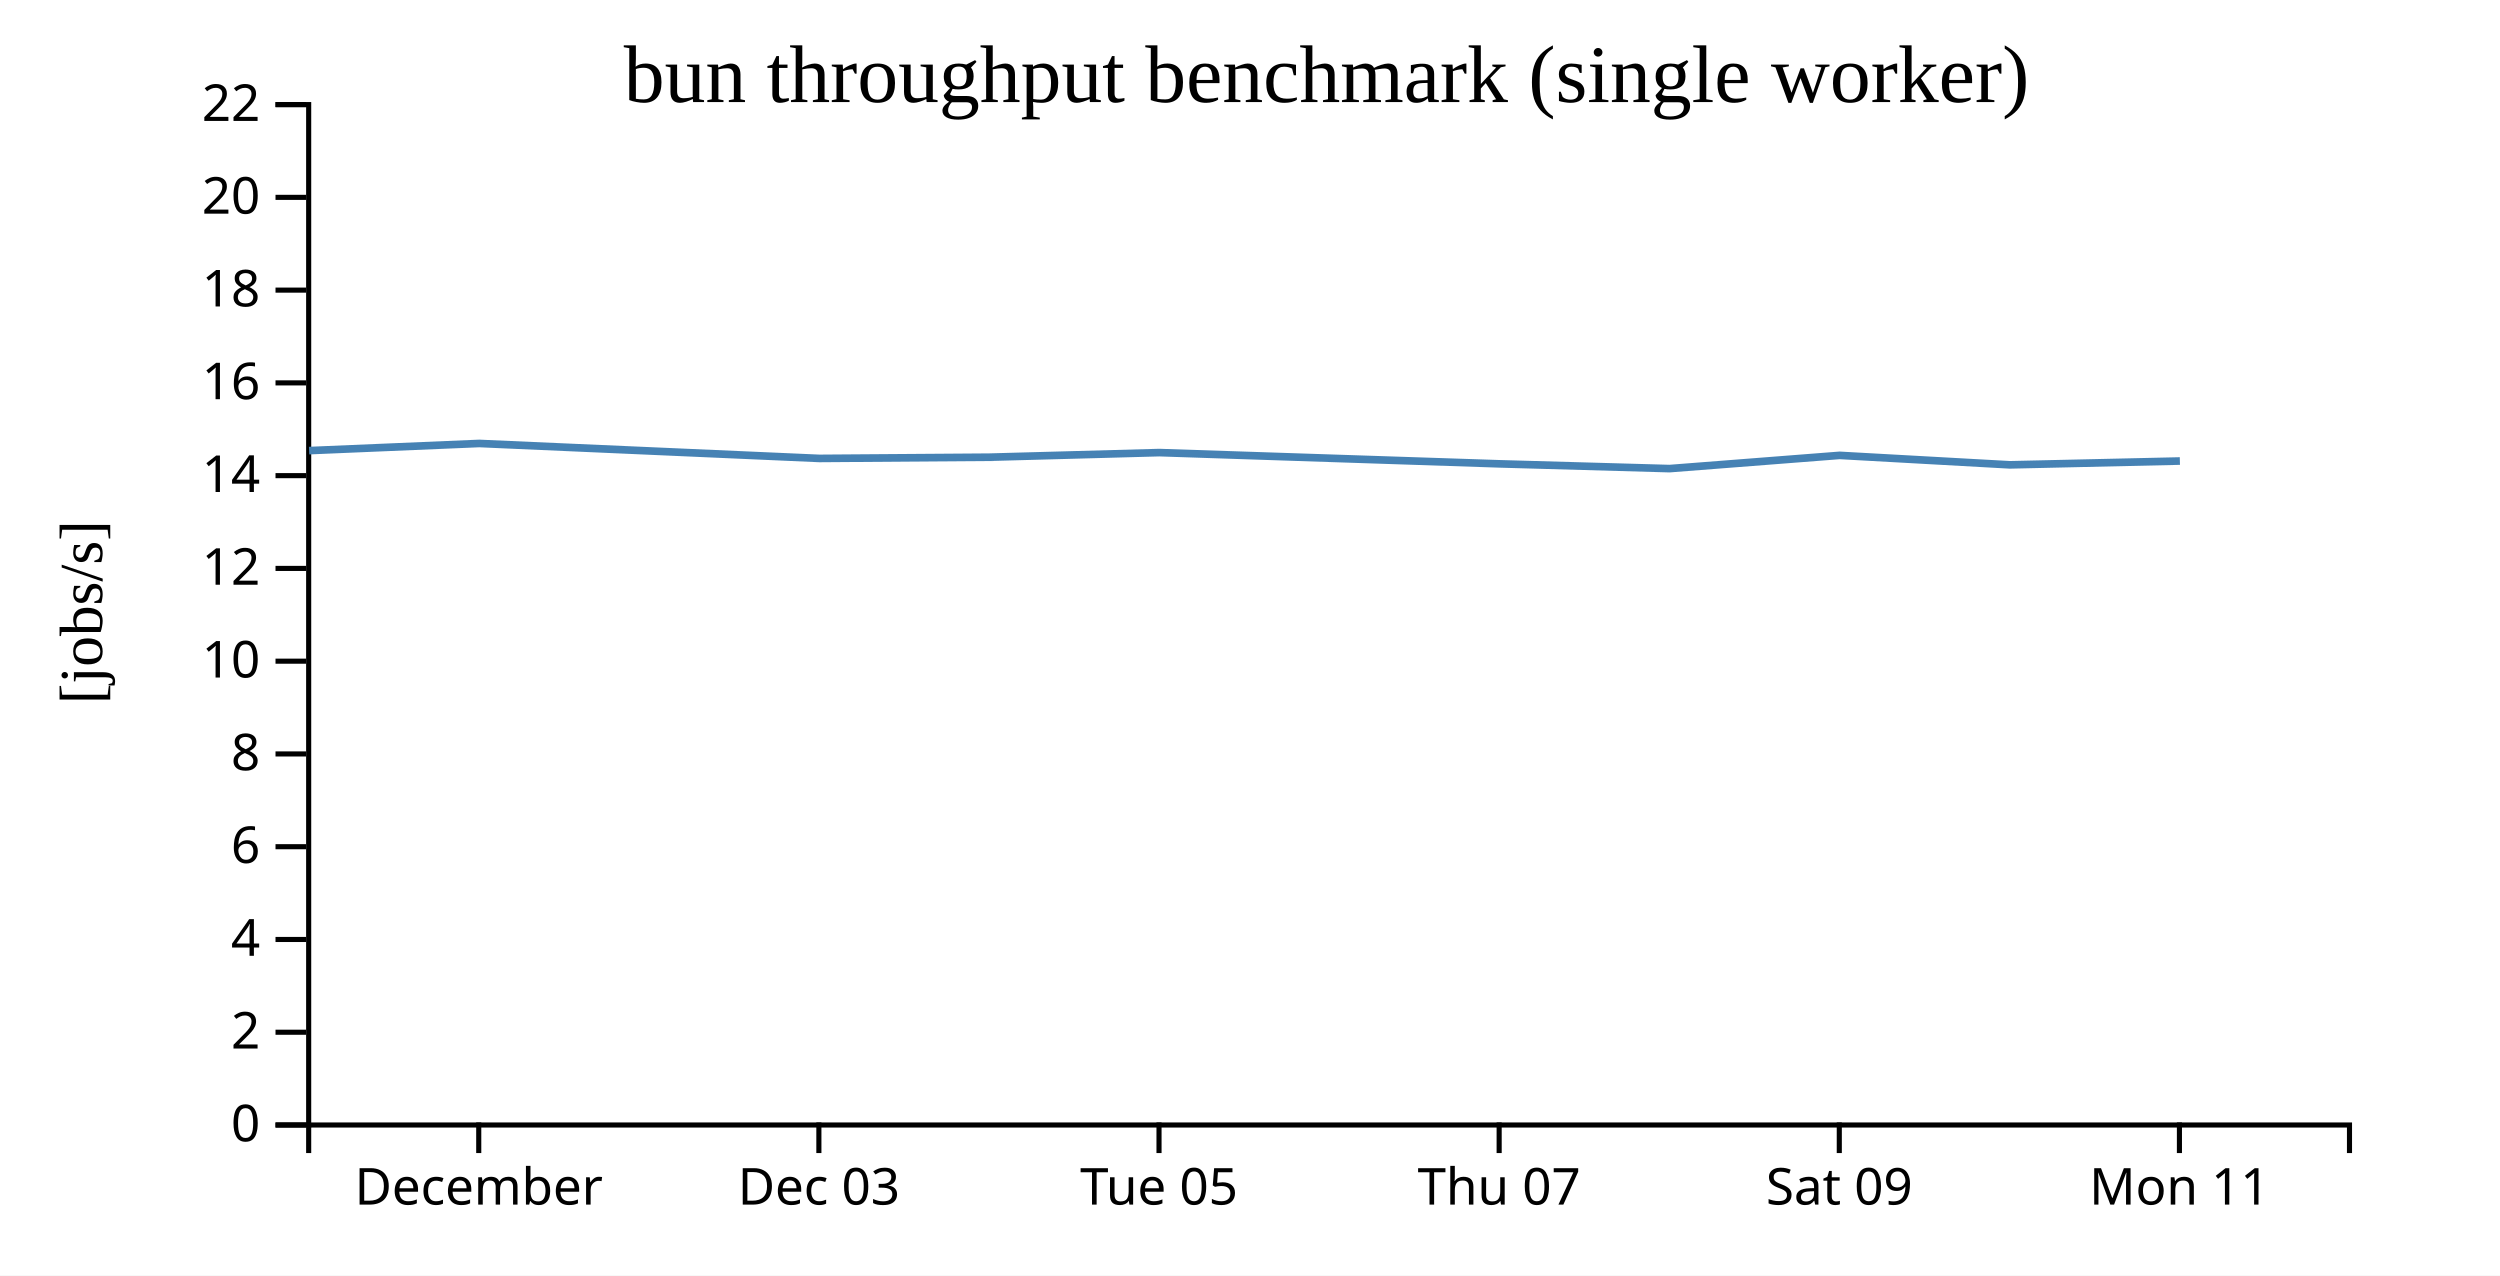
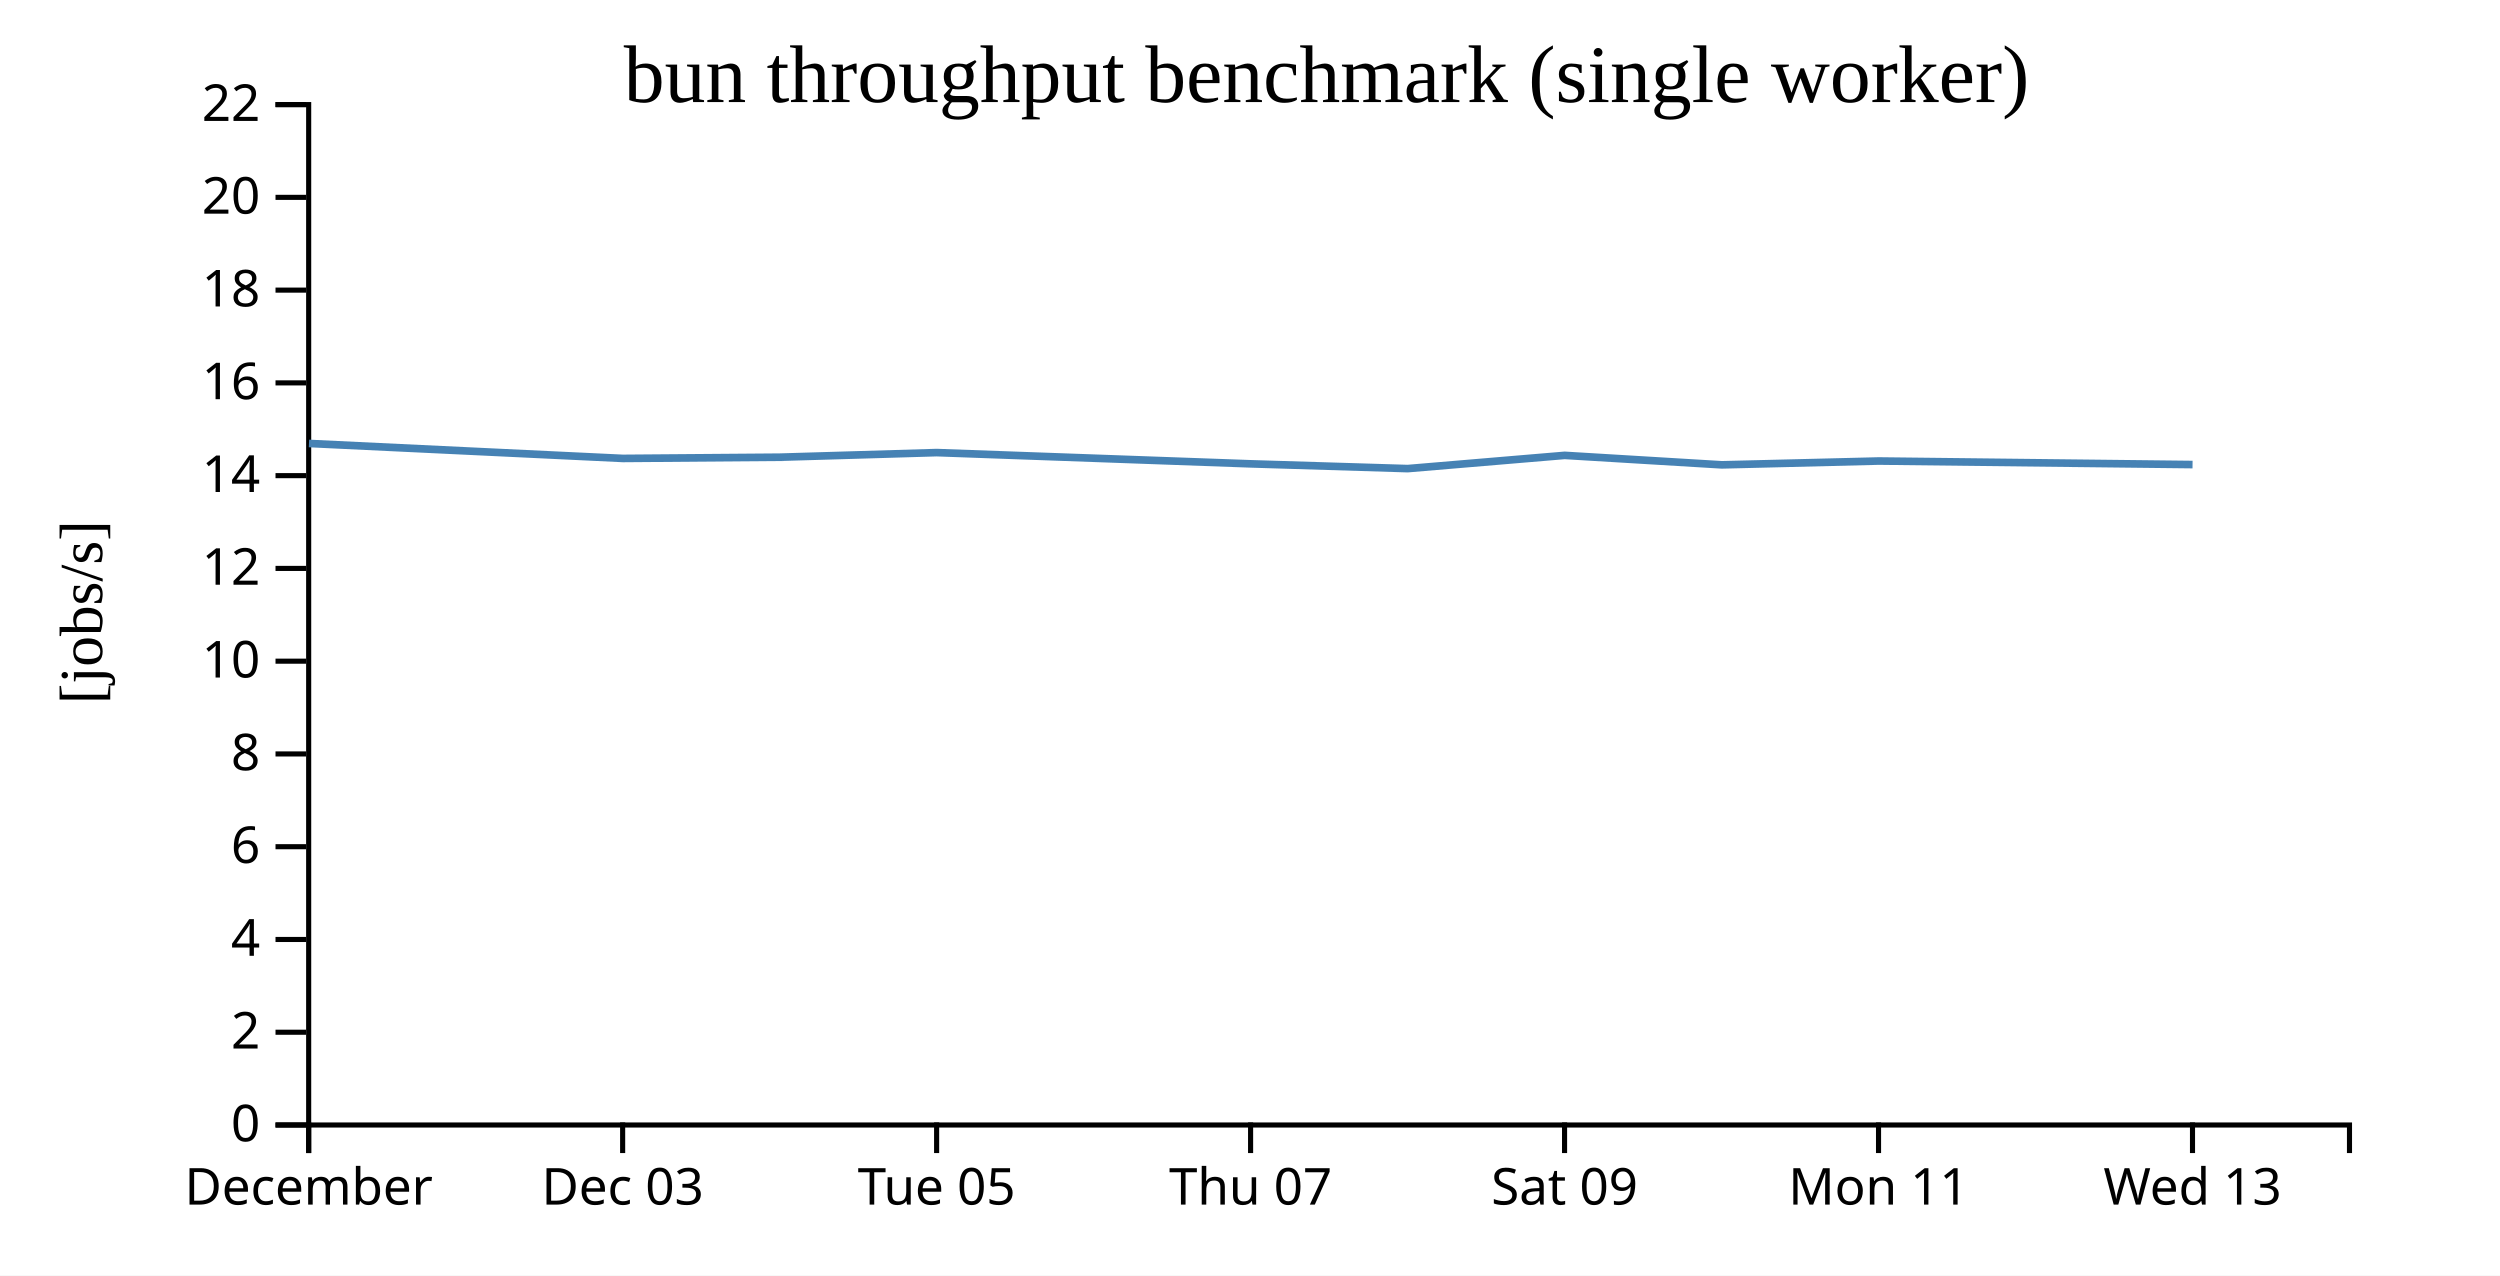
<svg xmlns="http://www.w3.org/2000/svg" width="490" height="250">
  <rect width="100%" height="100%" fill="white" />
  <g transform="translate(60,20)">
    <g transform="translate(0,200)" fill="none" font-size="10" font-family="sans-serif" text-anchor="middle">
      <path class="domain" stroke="currentColor" d="M0.5,6V0.5H400.5V6" />
-       <g class="tick" opacity="1" transform="translate(33.83333,0)">
+       <g class="tick" opacity="1" transform="translate(0.5,0)">
        <line stroke="currentColor" y2="6" />
        <text fill="currentColor" y="9" dy="0.71em">December</text>
      </g>
-       <g class="tick" opacity="1" transform="translate(100.5,0)">
+       <g class="tick" opacity="1" transform="translate(62.03846,0)">
        <line stroke="currentColor" y2="6" />
        <text fill="currentColor" y="9" dy="0.71em">Dec 03</text>
      </g>
-       <g class="tick" opacity="1" transform="translate(167.1667,0)">
+       <g class="tick" opacity="1" transform="translate(123.5769,0)">
        <line stroke="currentColor" y2="6" />
        <text fill="currentColor" y="9" dy="0.71em">Tue 05</text>
      </g>
-       <g class="tick" opacity="1" transform="translate(233.8333,0)">
+       <g class="tick" opacity="1" transform="translate(185.1154,0)">
        <line stroke="currentColor" y2="6" />
        <text fill="currentColor" y="9" dy="0.71em">Thu 07</text>
      </g>
-       <g class="tick" opacity="1" transform="translate(300.5,0)">
+       <g class="tick" opacity="1" transform="translate(246.6538,0)">
        <line stroke="currentColor" y2="6" />
        <text fill="currentColor" y="9" dy="0.71em">Sat 09</text>
      </g>
-       <g class="tick" opacity="1" transform="translate(367.1667,0)">
+       <g class="tick" opacity="1" transform="translate(308.1923,0)">
        <line stroke="currentColor" y2="6" />
        <text fill="currentColor" y="9" dy="0.71em">Mon 11</text>
+       </g>
+       <g class="tick" opacity="1" transform="translate(369.7308,0)">
+         <line stroke="currentColor" y2="6" />
+         <text fill="currentColor" y="9" dy="0.71em">Wed 13</text>
      </g>
    </g>
    <g fill="none" font-size="10" font-family="sans-serif" text-anchor="end">
      <path class="domain" stroke="currentColor" d="M-6,200.5H0.5V0.5H-6" />
      <g class="tick" opacity="1" transform="translate(0,200.5)">
        <line stroke="currentColor" x2="-6" />
        <text fill="currentColor" x="-9" dy="0.32em">0</text>
      </g>
      <g class="tick" opacity="1" transform="translate(0,182.3182)">
        <line stroke="currentColor" x2="-6" />
        <text fill="currentColor" x="-9" dy="0.32em">2</text>
      </g>
      <g class="tick" opacity="1" transform="translate(0,164.1364)">
        <line stroke="currentColor" x2="-6" />
        <text fill="currentColor" x="-9" dy="0.32em">4</text>
      </g>
      <g class="tick" opacity="1" transform="translate(0,145.9545)">
        <line stroke="currentColor" x2="-6" />
        <text fill="currentColor" x="-9" dy="0.32em">6</text>
      </g>
      <g class="tick" opacity="1" transform="translate(0,127.7727)">
        <line stroke="currentColor" x2="-6" />
        <text fill="currentColor" x="-9" dy="0.32em">8</text>
      </g>
      <g class="tick" opacity="1" transform="translate(0,109.5909)">
        <line stroke="currentColor" x2="-6" />
        <text fill="currentColor" x="-9" dy="0.32em">10</text>
      </g>
      <g class="tick" opacity="1" transform="translate(0,91.40909)">
        <line stroke="currentColor" x2="-6" />
        <text fill="currentColor" x="-9" dy="0.32em">12</text>
      </g>
      <g class="tick" opacity="1" transform="translate(0,73.22727)">
        <line stroke="currentColor" x2="-6" />
        <text fill="currentColor" x="-9" dy="0.32em">14</text>
      </g>
      <g class="tick" opacity="1" transform="translate(0,55.04545)">
        <line stroke="currentColor" x2="-6" />
        <text fill="currentColor" x="-9" dy="0.32em">16</text>
      </g>
      <g class="tick" opacity="1" transform="translate(0,36.86364)">
        <line stroke="currentColor" x2="-6" />
        <text fill="currentColor" x="-9" dy="0.32em">18</text>
      </g>
      <g class="tick" opacity="1" transform="translate(0,18.68182)">
        <line stroke="currentColor" x2="-6" />
        <text fill="currentColor" x="-9" dy="0.32em">20</text>
      </g>
      <g class="tick" opacity="1" transform="translate(0,0.5)">
        <line stroke="currentColor" x2="-6" />
        <text fill="currentColor" x="-9" dy="0.32em">22</text>
      </g>
    </g>
    <text text-anchor="middle" style="font-size: 12px" transform="rotate(-90)" y="-40" x="-100">[jobs/s]</text>
    <text text-anchor="middle" style="font-size: 16px" y="0" x="200">bun throughput benchmark (single worker)</text>
-     <path fill="none" stroke="steelblue" stroke-width="1.5" d="M0.584,68.32L33.936,66.917L100.595,69.851L133.899,69.612L167.226,68.708L233.883,70.912L267.228,71.847L300.569,69.252L333.947,71.109L367.256,70.36" />
+     <path fill="none" stroke="steelblue" stroke-width="1.5" d="M0.556,66.917L62.088,69.851L92.83,69.612L123.593,68.708L185.123,70.912L215.903,71.847L246.679,69.252L277.489,71.109L308.237,70.36L369.74,71.055" />
  </g>
</svg>
